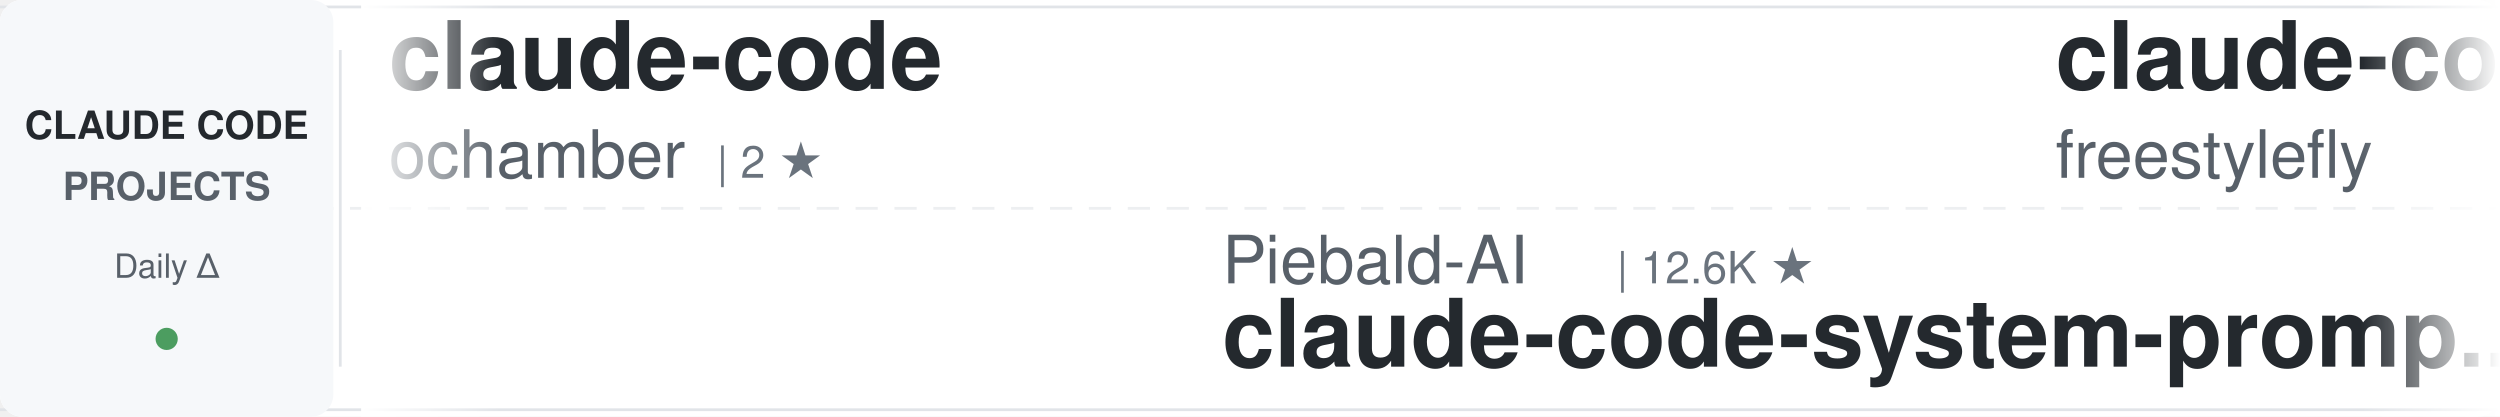
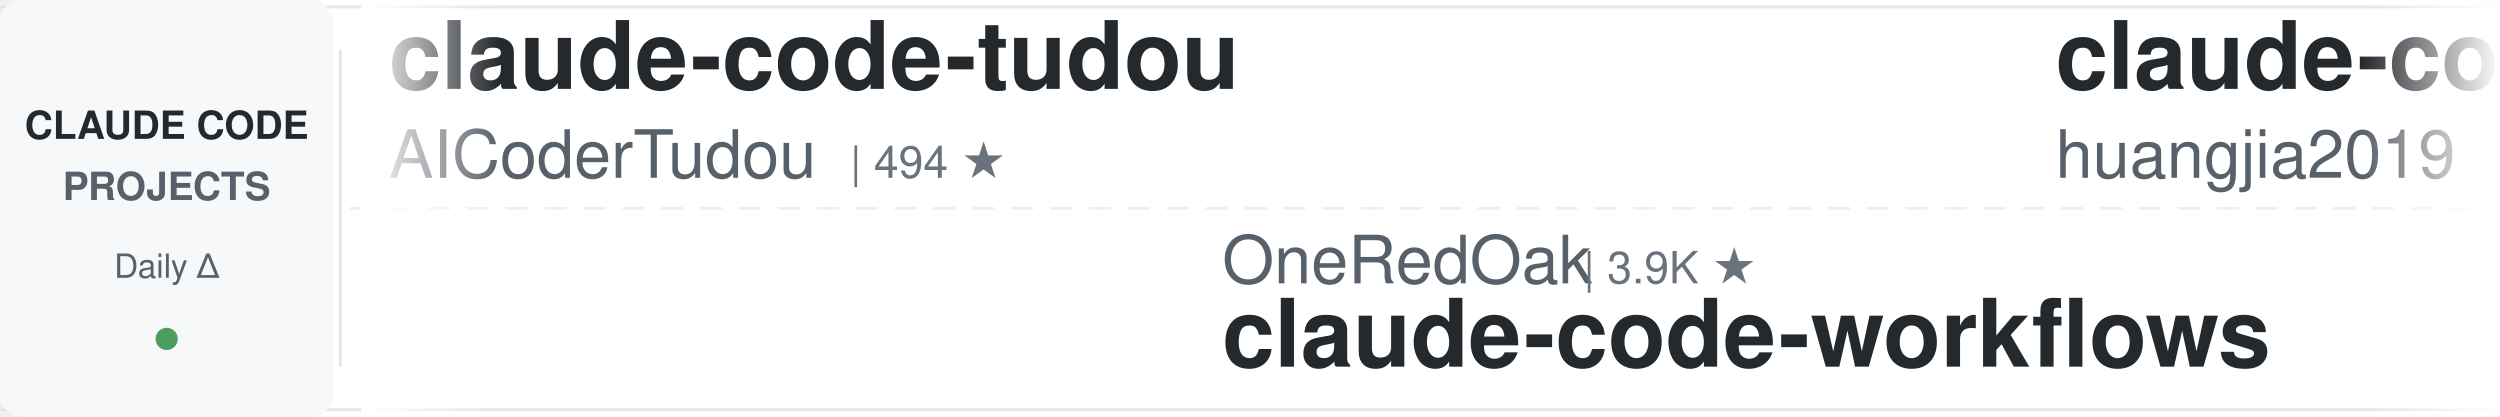
<svg xmlns="http://www.w3.org/2000/svg" width="900" height="150">
  <defs>
    <linearGradient id="awesomeLeftFade" x1="0%" y1="0%" x2="100%" y2="0%">
      <stop offset="0%" style="stop-color:#ffffff;stop-opacity:1" />
      <stop offset="100%" style="stop-color:#ffffff;stop-opacity:0" />
    </linearGradient>
    <linearGradient id="awesomeRightFade" x1="0%" y1="0%" x2="100%" y2="0%">
      <stop offset="0%" style="stop-color:#ffffff;stop-opacity:0" />
      <stop offset="100%" style="stop-color:#ffffff;stop-opacity:1" />
    </linearGradient>
  </defs>
  <rect width="900" height="150" fill="#ffffff" rx="8" />
  <rect x="0" y="2" width="900" height="1" fill="#e1e4e8" />
  <rect x="0" y="147" width="900" height="1" fill="#e1e4e8" />
  <line x1="0" y1="75" x2="900" y2="75" stroke="#e1e4e8" stroke-width="1" stroke-dasharray="8 6" opacity="0.6" />
  <rect x="0" y="0" width="120" height="150" fill="#f6f8fa" rx="8" />
  <text x="60" y="50" font-family="-apple-system, BlinkMacSystemFont, 'Segoe UI', Helvetica, Arial, sans-serif" font-size="14" font-weight="600" fill="#24292e" text-anchor="middle">CLAUDE CODE</text>
  <text x="60" y="72" font-family="-apple-system, BlinkMacSystemFont, 'Segoe UI', Helvetica, Arial, sans-serif" font-size="14" font-weight="600" fill="#586069" text-anchor="middle">PROJECTS</text>
  <text x="60" y="100" font-family="-apple-system, BlinkMacSystemFont, 'Segoe UI', Helvetica, Arial, sans-serif" font-size="12" font-weight="500" fill="#586069" text-anchor="middle">Daily Δ</text>
  <circle cx="60" cy="122" r="4" fill="#22863a" opacity="0.8" />
  <rect x="122" y="18" width="1" height="114" fill="#e1e4e8" />
  <clipPath id="awesomeTickerClip">
    <rect x="130" y="0" width="770" height="150" />
  </clipPath>
  <g clip-path="url(#awesomeTickerClip)">
    <g id="awesomeTickerItems">
      <animateTransform attributeName="transform" attributeType="XML" type="translate" from="0 0" to="-3000 0" dur="54s" repeatCount="indefinite" />
      <g transform="translate(0, 0)">
-         <text x="140" y="32" font-family="-apple-system, BlinkMacSystemFont, 'Segoe UI', Helvetica, Arial, sans-serif" font-size="34" font-weight="600" fill="#24292e">claude-code</text>
-         <text x="140" y="64" font-family="-apple-system, BlinkMacSystemFont, 'Segoe UI', Helvetica, Arial, sans-serif" font-size="24" font-weight="400" fill="#586069">ochamber</text>
-         <text x="258" y="64" font-family="-apple-system, BlinkMacSystemFont, 'Segoe UI', Helvetica, Arial, sans-serif" font-size="16" font-weight="500" fill="#6a737d">| 2 ★</text>
+         <text x="140" y="32" font-family="-apple-system, BlinkMacSystemFont, 'Segoe UI', Helvetica, Arial, sans-serif" font-size="34" font-weight="600" fill="#24292e">claude-code-tudou</text>
+         <text x="140" y="64" font-family="-apple-system, BlinkMacSystemFont, 'Segoe UI', Helvetica, Arial, sans-serif" font-size="24" font-weight="400" fill="#586069">AICoderTudou</text>
+         <text x="306" y="64" font-family="-apple-system, BlinkMacSystemFont, 'Segoe UI', Helvetica, Arial, sans-serif" font-size="16" font-weight="500" fill="#6a737d">| 494 ★</text>
      </g>
      <g transform="translate(300, 0)">
-         <text x="140" y="102" font-family="-apple-system, BlinkMacSystemFont, 'Segoe UI', Helvetica, Arial, sans-serif" font-size="24" font-weight="400" fill="#586069">Piebald-AI</text>
-         <text x="282" y="102" font-family="-apple-system, BlinkMacSystemFont, 'Segoe UI', Helvetica, Arial, sans-serif" font-size="16" font-weight="500" fill="#6a737d">| 12.6K ★</text>
-         <text x="140" y="132" font-family="-apple-system, BlinkMacSystemFont, 'Segoe UI', Helvetica, Arial, sans-serif" font-size="34" font-weight="600" fill="#24292e">claude-code-system-promp...</text>
+         <text x="140" y="102" font-family="-apple-system, BlinkMacSystemFont, 'Segoe UI', Helvetica, Arial, sans-serif" font-size="24" font-weight="400" fill="#586069">OneRedOak</text>
+         <text x="270" y="102" font-family="-apple-system, BlinkMacSystemFont, 'Segoe UI', Helvetica, Arial, sans-serif" font-size="16" font-weight="500" fill="#6a737d">| 3.9K ★</text>
+         <text x="140" y="132" font-family="-apple-system, BlinkMacSystemFont, 'Segoe UI', Helvetica, Arial, sans-serif" font-size="34" font-weight="600" fill="#24292e">claude-code-workflows</text>
      </g>
      <g transform="translate(600, 0)">
-         <text x="140" y="32" font-family="-apple-system, BlinkMacSystemFont, 'Segoe UI', Helvetica, Arial, sans-serif" font-size="34" font-weight="600" fill="#24292e">claude-code</text>
-         <text x="140" y="64" font-family="-apple-system, BlinkMacSystemFont, 'Segoe UI', Helvetica, Arial, sans-serif" font-size="24" font-weight="400" fill="#586069">freestylefly</text>
-         <text x="306" y="64" font-family="-apple-system, BlinkMacSystemFont, 'Segoe UI', Helvetica, Arial, sans-serif" font-size="16" font-weight="500" fill="#6a737d">| 131 ★</text>
+         <text x="140" y="32" font-family="-apple-system, BlinkMacSystemFont, 'Segoe UI', Helvetica, Arial, sans-serif" font-size="34" font-weight="600" fill="#24292e">claude-code-engineering</text>
+         <text x="140" y="64" font-family="-apple-system, BlinkMacSystemFont, 'Segoe UI', Helvetica, Arial, sans-serif" font-size="24" font-weight="400" fill="#586069">huangjia2019</text>
+         <text x="306" y="64" font-family="-apple-system, BlinkMacSystemFont, 'Segoe UI', Helvetica, Arial, sans-serif" font-size="16" font-weight="500" fill="#6a737d">| 1.1K ★</text>
      </g>
      <g transform="translate(900, 0)">
-         <text x="140" y="102" font-family="-apple-system, BlinkMacSystemFont, 'Segoe UI', Helvetica, Arial, sans-serif" font-size="24" font-weight="400" fill="#586069">KPR111</text>
-         <text x="234" y="102" font-family="-apple-system, BlinkMacSystemFont, 'Segoe UI', Helvetica, Arial, sans-serif" font-size="16" font-weight="500" fill="#6a737d">| 18 ★</text>
-         <text x="140" y="132" font-family="-apple-system, BlinkMacSystemFont, 'Segoe UI', Helvetica, Arial, sans-serif" font-size="34" font-weight="600" fill="#24292e">Claude-Code</text>
+         <text x="140" y="102" font-family="-apple-system, BlinkMacSystemFont, 'Segoe UI', Helvetica, Arial, sans-serif" font-size="24" font-weight="400" fill="#586069">lintsinghua</text>
+         <text x="294" y="102" font-family="-apple-system, BlinkMacSystemFont, 'Segoe UI', Helvetica, Arial, sans-serif" font-size="16" font-weight="500" fill="#6a737d">| 4.2K ★</text>
+         <text x="371" y="102" font-family="-apple-system, BlinkMacSystemFont, 'Segoe UI', Helvetica, Arial, sans-serif" font-size="16" font-weight="500" fill="#22863a"> +1</text>
+         <text x="140" y="132" font-family="-apple-system, BlinkMacSystemFont, 'Segoe UI', Helvetica, Arial, sans-serif" font-size="34" font-weight="600" fill="#24292e">claude-code-book</text>
      </g>
      <g transform="translate(1200, 0)">
-         <text x="140" y="32" font-family="-apple-system, BlinkMacSystemFont, 'Segoe UI', Helvetica, Arial, sans-serif" font-size="34" font-weight="600" fill="#24292e">Dive-into-Claude-Code</text>
-         <text x="140" y="64" font-family="-apple-system, BlinkMacSystemFont, 'Segoe UI', Helvetica, Arial, sans-serif" font-size="24" font-weight="400" fill="#586069">VILA-Lab</text>
-         <text x="258" y="64" font-family="-apple-system, BlinkMacSystemFont, 'Segoe UI', Helvetica, Arial, sans-serif" font-size="16" font-weight="500" fill="#6a737d">| 2.1K ★</text>
+         <text x="140" y="32" font-family="-apple-system, BlinkMacSystemFont, 'Segoe UI', Helvetica, Arial, sans-serif" font-size="34" font-weight="600" fill="#24292e">ClaudeCode</text>
+         <text x="140" y="64" font-family="-apple-system, BlinkMacSystemFont, 'Segoe UI', Helvetica, Arial, sans-serif" font-size="24" font-weight="400" fill="#586069">guanshan</text>
+         <text x="258" y="64" font-family="-apple-system, BlinkMacSystemFont, 'Segoe UI', Helvetica, Arial, sans-serif" font-size="16" font-weight="500" fill="#6a737d">| 61 ★</text>
      </g>
      <g transform="translate(1500, 0)">
+         <text x="140" y="102" font-family="-apple-system, BlinkMacSystemFont, 'Segoe UI', Helvetica, Arial, sans-serif" font-size="24" font-weight="400" fill="#586069">repowise-dev</text>
+         <text x="306" y="102" font-family="-apple-system, BlinkMacSystemFont, 'Segoe UI', Helvetica, Arial, sans-serif" font-size="16" font-weight="500" fill="#6a737d">| 1.2K ★</text>
+         <text x="140" y="132" font-family="-apple-system, BlinkMacSystemFont, 'Segoe UI', Helvetica, Arial, sans-serif" font-size="34" font-weight="600" fill="#24292e">claude-code-prompts</text>
+       </g>
+       <g transform="translate(1800, 0)">
+         <text x="140" y="32" font-family="-apple-system, BlinkMacSystemFont, 'Segoe UI', Helvetica, Arial, sans-serif" font-size="34" font-weight="600" fill="#24292e">claude-code</text>
+         <text x="140" y="64" font-family="-apple-system, BlinkMacSystemFont, 'Segoe UI', Helvetica, Arial, sans-serif" font-size="24" font-weight="400" fill="#586069">RishabhK103</text>
+         <text x="294" y="64" font-family="-apple-system, BlinkMacSystemFont, 'Segoe UI', Helvetica, Arial, sans-serif" font-size="16" font-weight="500" fill="#6a737d">| 105 ★</text>
+       </g>
+       <g transform="translate(2100, 0)">
+         <text x="140" y="102" font-family="-apple-system, BlinkMacSystemFont, 'Segoe UI', Helvetica, Arial, sans-serif" font-size="24" font-weight="400" fill="#586069">zstmfhy</text>
+         <text x="246" y="102" font-family="-apple-system, BlinkMacSystemFont, 'Segoe UI', Helvetica, Arial, sans-serif" font-size="16" font-weight="500" fill="#6a737d">| 189 ★</text>
+         <text x="140" y="132" font-family="-apple-system, BlinkMacSystemFont, 'Segoe UI', Helvetica, Arial, sans-serif" font-size="34" font-weight="600" fill="#24292e">Claude-code</text>
+       </g>
+       <g transform="translate(2400, 0)">
+         <text x="140" y="32" font-family="-apple-system, BlinkMacSystemFont, 'Segoe UI', Helvetica, Arial, sans-serif" font-size="34" font-weight="600" fill="#24292e">claude-code-guide</text>
+         <text x="140" y="64" font-family="-apple-system, BlinkMacSystemFont, 'Segoe UI', Helvetica, Arial, sans-serif" font-size="24" font-weight="400" fill="#586069">zebbern</text>
+         <text x="246" y="64" font-family="-apple-system, BlinkMacSystemFont, 'Segoe UI', Helvetica, Arial, sans-serif" font-size="16" font-weight="500" fill="#6a737d">| 4.6K ★</text>
+         <text x="323" y="64" font-family="-apple-system, BlinkMacSystemFont, 'Segoe UI', Helvetica, Arial, sans-serif" font-size="16" font-weight="500" fill="#22863a"> +2</text>
+       </g>
+       <g transform="translate(2700, 0)">
+         <text x="140" y="102" font-family="-apple-system, BlinkMacSystemFont, 'Segoe UI', Helvetica, Arial, sans-serif" font-size="24" font-weight="400" fill="#586069">alex000kim</text>
+         <text x="282" y="102" font-family="-apple-system, BlinkMacSystemFont, 'Segoe UI', Helvetica, Arial, sans-serif" font-size="16" font-weight="500" fill="#6a737d">| 234 ★</text>
+         <text x="140" y="132" font-family="-apple-system, BlinkMacSystemFont, 'Segoe UI', Helvetica, Arial, sans-serif" font-size="34" font-weight="600" fill="#24292e">claude-code</text>
+       </g>
+       <g transform="translate(3000, 0)">
+         <text x="140" y="32" font-family="-apple-system, BlinkMacSystemFont, 'Segoe UI', Helvetica, Arial, sans-serif" font-size="34" font-weight="600" fill="#24292e">claude-code-tudou</text>
+         <text x="140" y="64" font-family="-apple-system, BlinkMacSystemFont, 'Segoe UI', Helvetica, Arial, sans-serif" font-size="24" font-weight="400" fill="#586069">AICoderTudou</text>
+         <text x="306" y="64" font-family="-apple-system, BlinkMacSystemFont, 'Segoe UI', Helvetica, Arial, sans-serif" font-size="16" font-weight="500" fill="#6a737d">| 494 ★</text>
+       </g>
+       <g transform="translate(3300, 0)">
+         <text x="140" y="102" font-family="-apple-system, BlinkMacSystemFont, 'Segoe UI', Helvetica, Arial, sans-serif" font-size="24" font-weight="400" fill="#586069">OneRedOak</text>
+         <text x="270" y="102" font-family="-apple-system, BlinkMacSystemFont, 'Segoe UI', Helvetica, Arial, sans-serif" font-size="16" font-weight="500" fill="#6a737d">| 3.9K ★</text>
+         <text x="140" y="132" font-family="-apple-system, BlinkMacSystemFont, 'Segoe UI', Helvetica, Arial, sans-serif" font-size="34" font-weight="600" fill="#24292e">claude-code-workflows</text>
+       </g>
+       <g transform="translate(3600, 0)">
+         <text x="140" y="32" font-family="-apple-system, BlinkMacSystemFont, 'Segoe UI', Helvetica, Arial, sans-serif" font-size="34" font-weight="600" fill="#24292e">claude-code-engineering</text>
+         <text x="140" y="64" font-family="-apple-system, BlinkMacSystemFont, 'Segoe UI', Helvetica, Arial, sans-serif" font-size="24" font-weight="400" fill="#586069">huangjia2019</text>
+         <text x="306" y="64" font-family="-apple-system, BlinkMacSystemFont, 'Segoe UI', Helvetica, Arial, sans-serif" font-size="16" font-weight="500" fill="#6a737d">| 1.1K ★</text>
+       </g>
+       <g transform="translate(3900, 0)">
        <text x="140" y="102" font-family="-apple-system, BlinkMacSystemFont, 'Segoe UI', Helvetica, Arial, sans-serif" font-size="24" font-weight="400" fill="#586069">lintsinghua</text>
        <text x="294" y="102" font-family="-apple-system, BlinkMacSystemFont, 'Segoe UI', Helvetica, Arial, sans-serif" font-size="16" font-weight="500" fill="#6a737d">| 4.2K ★</text>
+         <text x="371" y="102" font-family="-apple-system, BlinkMacSystemFont, 'Segoe UI', Helvetica, Arial, sans-serif" font-size="16" font-weight="500" fill="#22863a"> +1</text>
        <text x="140" y="132" font-family="-apple-system, BlinkMacSystemFont, 'Segoe UI', Helvetica, Arial, sans-serif" font-size="34" font-weight="600" fill="#24292e">claude-code-book</text>
-       </g>
-       <g transform="translate(1800, 0)">
-         <text x="140" y="32" font-family="-apple-system, BlinkMacSystemFont, 'Segoe UI', Helvetica, Arial, sans-serif" font-size="34" font-weight="600" fill="#24292e">claude-code-reverse</text>
-         <text x="140" y="64" font-family="-apple-system, BlinkMacSystemFont, 'Segoe UI', Helvetica, Arial, sans-serif" font-size="24" font-weight="400" fill="#586069">Yuyz0112</text>
-         <text x="258" y="64" font-family="-apple-system, BlinkMacSystemFont, 'Segoe UI', Helvetica, Arial, sans-serif" font-size="16" font-weight="500" fill="#6a737d">| 2.4K ★</text>
-       </g>
-       <g transform="translate(2100, 0)">
-         <text x="140" y="102" font-family="-apple-system, BlinkMacSystemFont, 'Segoe UI', Helvetica, Arial, sans-serif" font-size="24" font-weight="400" fill="#586069">https-deeplearning-ai</text>
-         <text x="414" y="102" font-family="-apple-system, BlinkMacSystemFont, 'Segoe UI', Helvetica, Arial, sans-serif" font-size="16" font-weight="500" fill="#6a737d">| 547 ★</text>
-         <text x="140" y="132" font-family="-apple-system, BlinkMacSystemFont, 'Segoe UI', Helvetica, Arial, sans-serif" font-size="34" font-weight="600" fill="#24292e">sc-claude-code-files</text>
-       </g>
-       <g transform="translate(2400, 0)">
-         <text x="140" y="32" font-family="-apple-system, BlinkMacSystemFont, 'Segoe UI', Helvetica, Arial, sans-serif" font-size="34" font-weight="600" fill="#24292e">claude-code-local</text>
-         <text x="140" y="64" font-family="-apple-system, BlinkMacSystemFont, 'Segoe UI', Helvetica, Arial, sans-serif" font-size="24" font-weight="400" fill="#586069">nicedreamzapp</text>
-         <text x="318" y="64" font-family="-apple-system, BlinkMacSystemFont, 'Segoe UI', Helvetica, Arial, sans-serif" font-size="16" font-weight="500" fill="#6a737d">| 3.3K ★</text>
-       </g>
-       <g transform="translate(2700, 0)">
-         <text x="140" y="102" font-family="-apple-system, BlinkMacSystemFont, 'Segoe UI', Helvetica, Arial, sans-serif" font-size="24" font-weight="400" fill="#586069">disler</text>
-         <text x="234" y="102" font-family="-apple-system, BlinkMacSystemFont, 'Segoe UI', Helvetica, Arial, sans-serif" font-size="16" font-weight="500" fill="#6a737d">| 3.9K ★</text>
-         <text x="140" y="132" font-family="-apple-system, BlinkMacSystemFont, 'Segoe UI', Helvetica, Arial, sans-serif" font-size="34" font-weight="600" fill="#24292e">claude-code-hooks-master...</text>
-       </g>
-       <g transform="translate(3000, 0)">
-         <text x="140" y="32" font-family="-apple-system, BlinkMacSystemFont, 'Segoe UI', Helvetica, Arial, sans-serif" font-size="34" font-weight="600" fill="#24292e">claude-code</text>
-         <text x="140" y="64" font-family="-apple-system, BlinkMacSystemFont, 'Segoe UI', Helvetica, Arial, sans-serif" font-size="24" font-weight="400" fill="#586069">ochamber</text>
-         <text x="258" y="64" font-family="-apple-system, BlinkMacSystemFont, 'Segoe UI', Helvetica, Arial, sans-serif" font-size="16" font-weight="500" fill="#6a737d">| 2 ★</text>
-       </g>
-       <g transform="translate(3300, 0)">
-         <text x="140" y="102" font-family="-apple-system, BlinkMacSystemFont, 'Segoe UI', Helvetica, Arial, sans-serif" font-size="24" font-weight="400" fill="#586069">Piebald-AI</text>
-         <text x="282" y="102" font-family="-apple-system, BlinkMacSystemFont, 'Segoe UI', Helvetica, Arial, sans-serif" font-size="16" font-weight="500" fill="#6a737d">| 12.6K ★</text>
-         <text x="140" y="132" font-family="-apple-system, BlinkMacSystemFont, 'Segoe UI', Helvetica, Arial, sans-serif" font-size="34" font-weight="600" fill="#24292e">claude-code-system-promp...</text>
-       </g>
-       <g transform="translate(3600, 0)">
-         <text x="140" y="32" font-family="-apple-system, BlinkMacSystemFont, 'Segoe UI', Helvetica, Arial, sans-serif" font-size="34" font-weight="600" fill="#24292e">claude-code</text>
-         <text x="140" y="64" font-family="-apple-system, BlinkMacSystemFont, 'Segoe UI', Helvetica, Arial, sans-serif" font-size="24" font-weight="400" fill="#586069">freestylefly</text>
-         <text x="306" y="64" font-family="-apple-system, BlinkMacSystemFont, 'Segoe UI', Helvetica, Arial, sans-serif" font-size="16" font-weight="500" fill="#6a737d">| 131 ★</text>
-       </g>
-       <g transform="translate(3900, 0)">
-         <text x="140" y="102" font-family="-apple-system, BlinkMacSystemFont, 'Segoe UI', Helvetica, Arial, sans-serif" font-size="24" font-weight="400" fill="#586069">KPR111</text>
-         <text x="234" y="102" font-family="-apple-system, BlinkMacSystemFont, 'Segoe UI', Helvetica, Arial, sans-serif" font-size="16" font-weight="500" fill="#6a737d">| 18 ★</text>
-         <text x="140" y="132" font-family="-apple-system, BlinkMacSystemFont, 'Segoe UI', Helvetica, Arial, sans-serif" font-size="34" font-weight="600" fill="#24292e">Claude-Code</text>
      </g>
    </g>
  </g>
  <rect x="130" y="0" width="50" height="150" fill="url(#awesomeLeftFade)" />
  <rect x="850" y="0" width="50" height="150" fill="url(#awesomeRightFade)" />
</svg>
